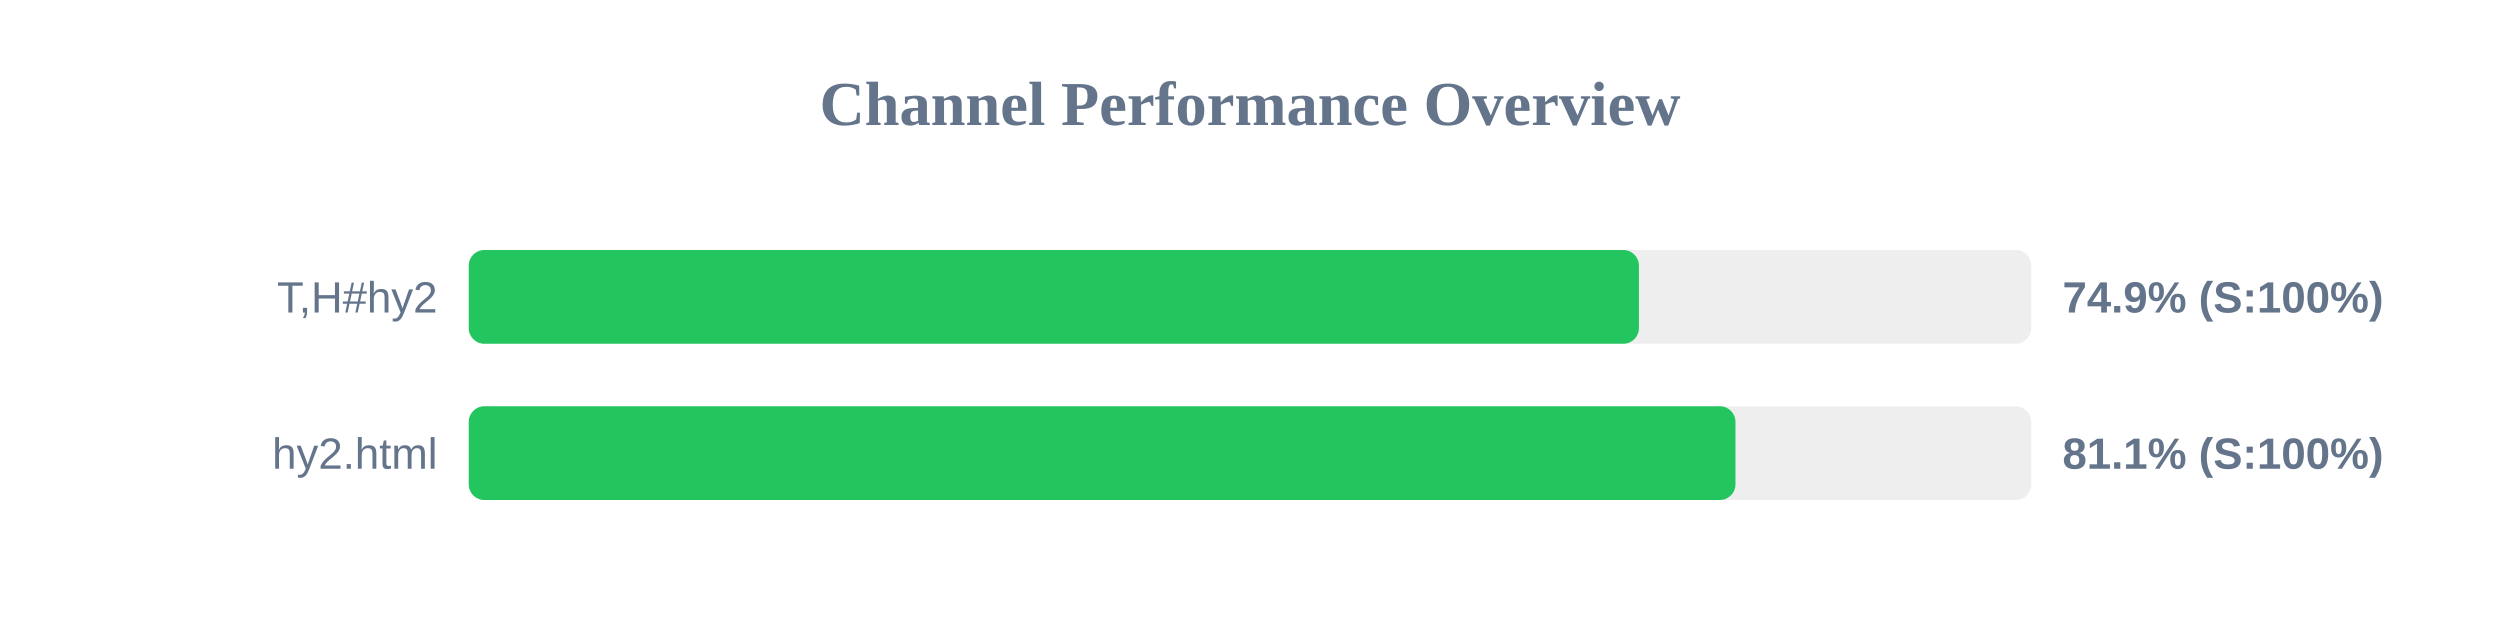
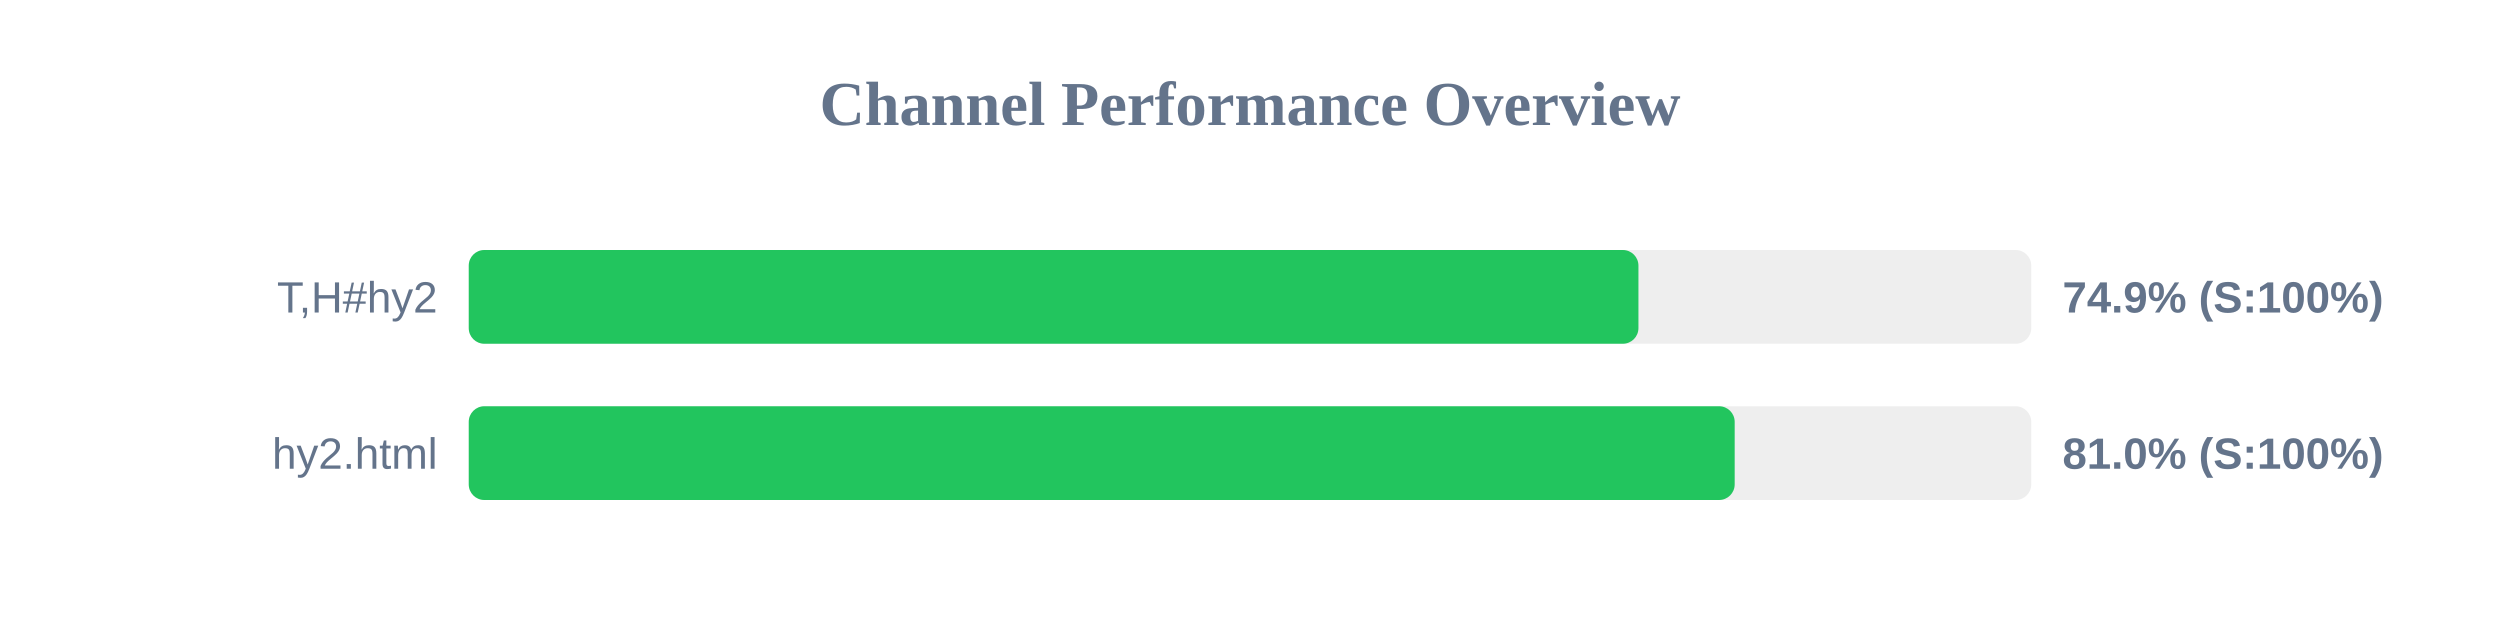
<svg xmlns="http://www.w3.org/2000/svg" width="800" height="200" version="1.1">
  <style>
        .row { font: 14px Arial; fill: #64748b; }
        .score { font: bold 14px Arial; fill: #64748b; }
    </style>
  <text x="400" y="40" text-anchor="middle" font-size="20px" font-weight="bold" fill="#64748b">Channel Performance Overview</text>
  <rect x="150" y="80" width="500" height="30" fill="#eee" rx="5" />
-   <rect x="150" y="80" width="374.45" height="30" fill="#22c55e" rx="5" />
+   <rect x="150" y="80" width="374.3" height="30" fill="#22c55e" rx="5" />
  <text x="140" y="100" text-anchor="end" class="row">T,H#hy2</text>
  <text x="660" y="100" text-anchor="start" class="score">74.9% (S:100%)</text>
  <rect x="150" y="130" width="500" height="30" fill="#eee" rx="5" />
-   <rect x="150" y="130" width="405.35" height="30" fill="#22c55e" rx="5" />
+   <rect x="150" y="130" width="405.1" height="30" fill="#22c55e" rx="5" />
  <text x="140" y="150" text-anchor="end" class="row">hy2.html</text>
-   <text x="660" y="150" text-anchor="start" class="score">81.1% (S:100%)</text>
+   <text x="660" y="150" text-anchor="start" class="score">81.0% (S:100%)</text>
</svg>
